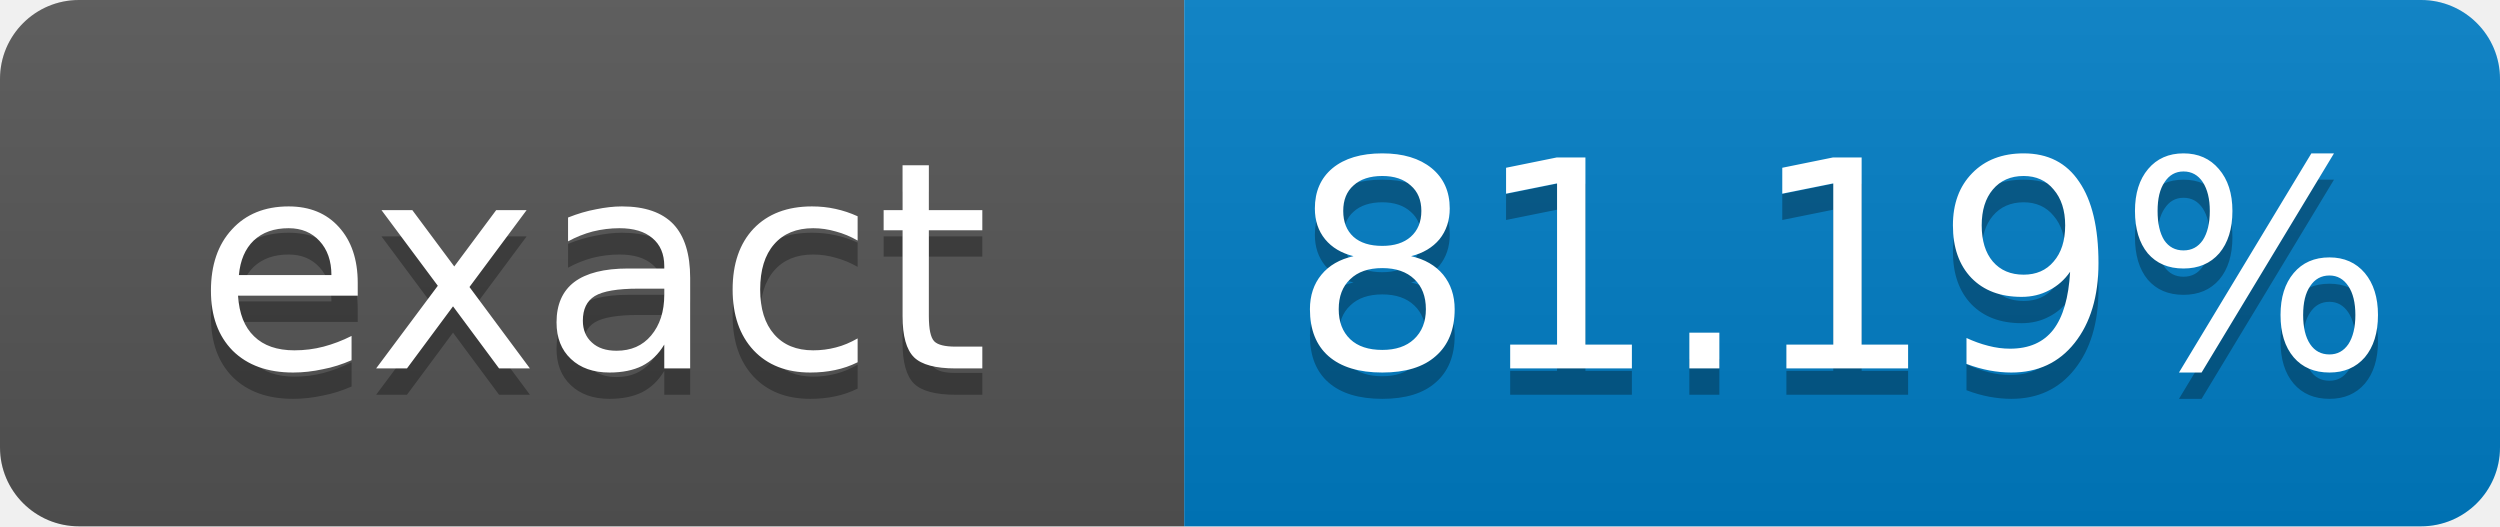
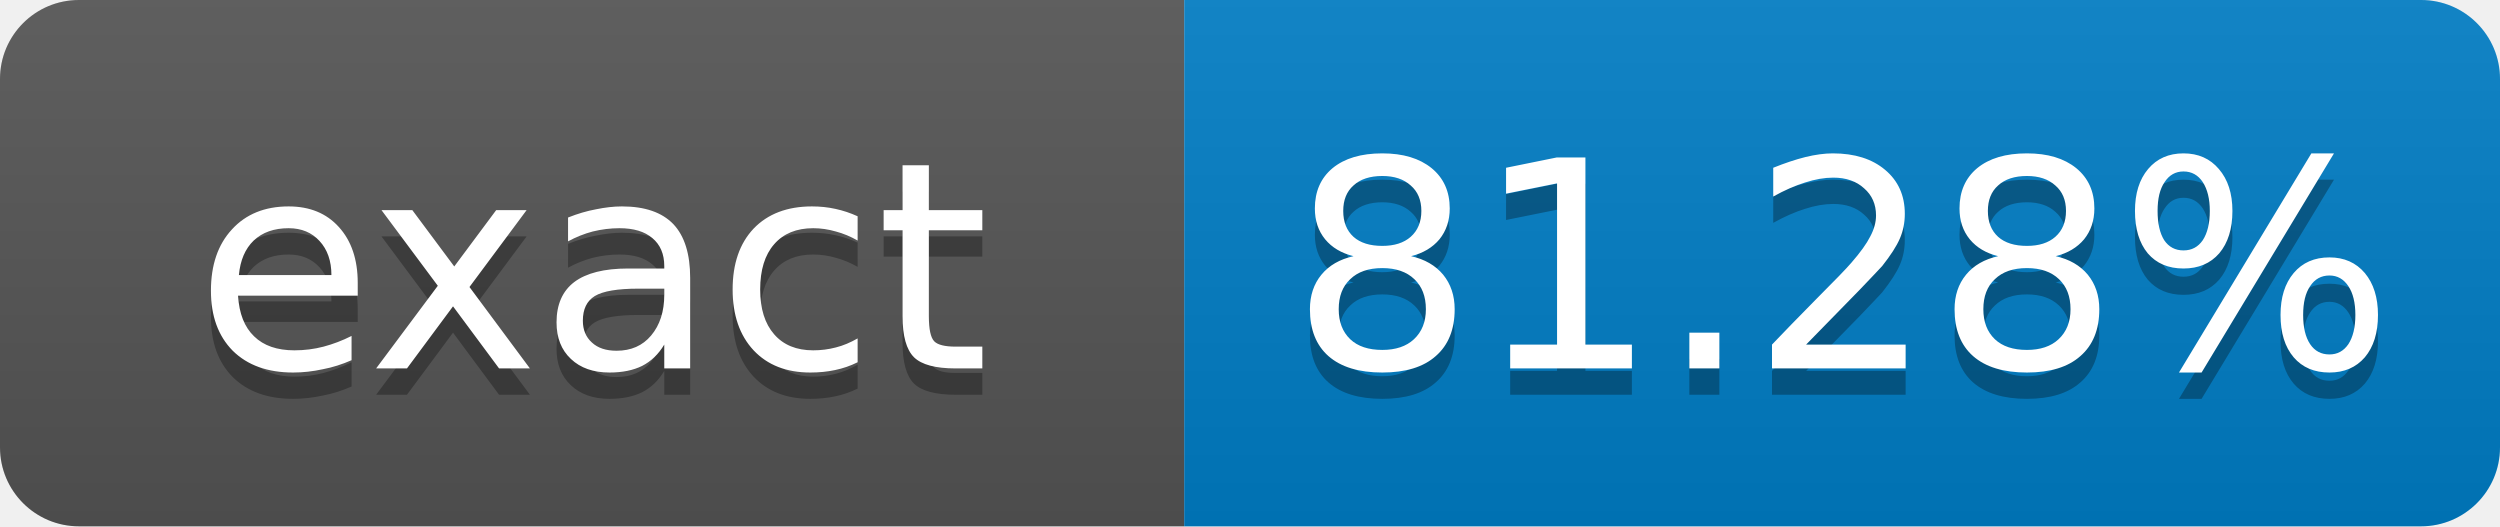
- <svg xmlns="http://www.w3.org/2000/svg" width="95" height="20" role="img" aria-label="exact: 81.19%">
+ <svg xmlns="http://www.w3.org/2000/svg" width="95" height="20" role="img" aria-label="exact: 81.28%">
  <linearGradient id="s" x2="0" y2="100%">
    <stop offset="0" stop-color="#bbb" stop-opacity=".1" />
    <stop offset="1" stop-opacity=".1" />
  </linearGradient>
  <clipPath id="r">
    <rect width="95" height="20" rx="3" fill="#fff" />
  </clipPath>
  <g clip-path="url(#r)">
    <rect width="45" height="20" fill="#555" />
    <rect x="45" width="50" height="20" fill="#007ec6" />
    <rect width="95" height="20" fill="url(#s)" />
  </g>
  <g fill="#fff" text-anchor="middle" font-family="Verdana,Geneva,DejaVu Sans,sans-serif" font-size="11">
    <text x="22.5" y="15" fill="#010101" fill-opacity=".3">exact</text>
    <text x="22.5" y="14">exact</text>
-     <text x="70" y="15" fill="#010101" fill-opacity=".3">81.19%</text>
-     <text x="70" y="14">81.19%</text>
+     <text x="70" y="15" fill="#010101" fill-opacity=".3">81.28%</text>
+     <text x="70" y="14">81.28%</text>
  </g>
</svg>
